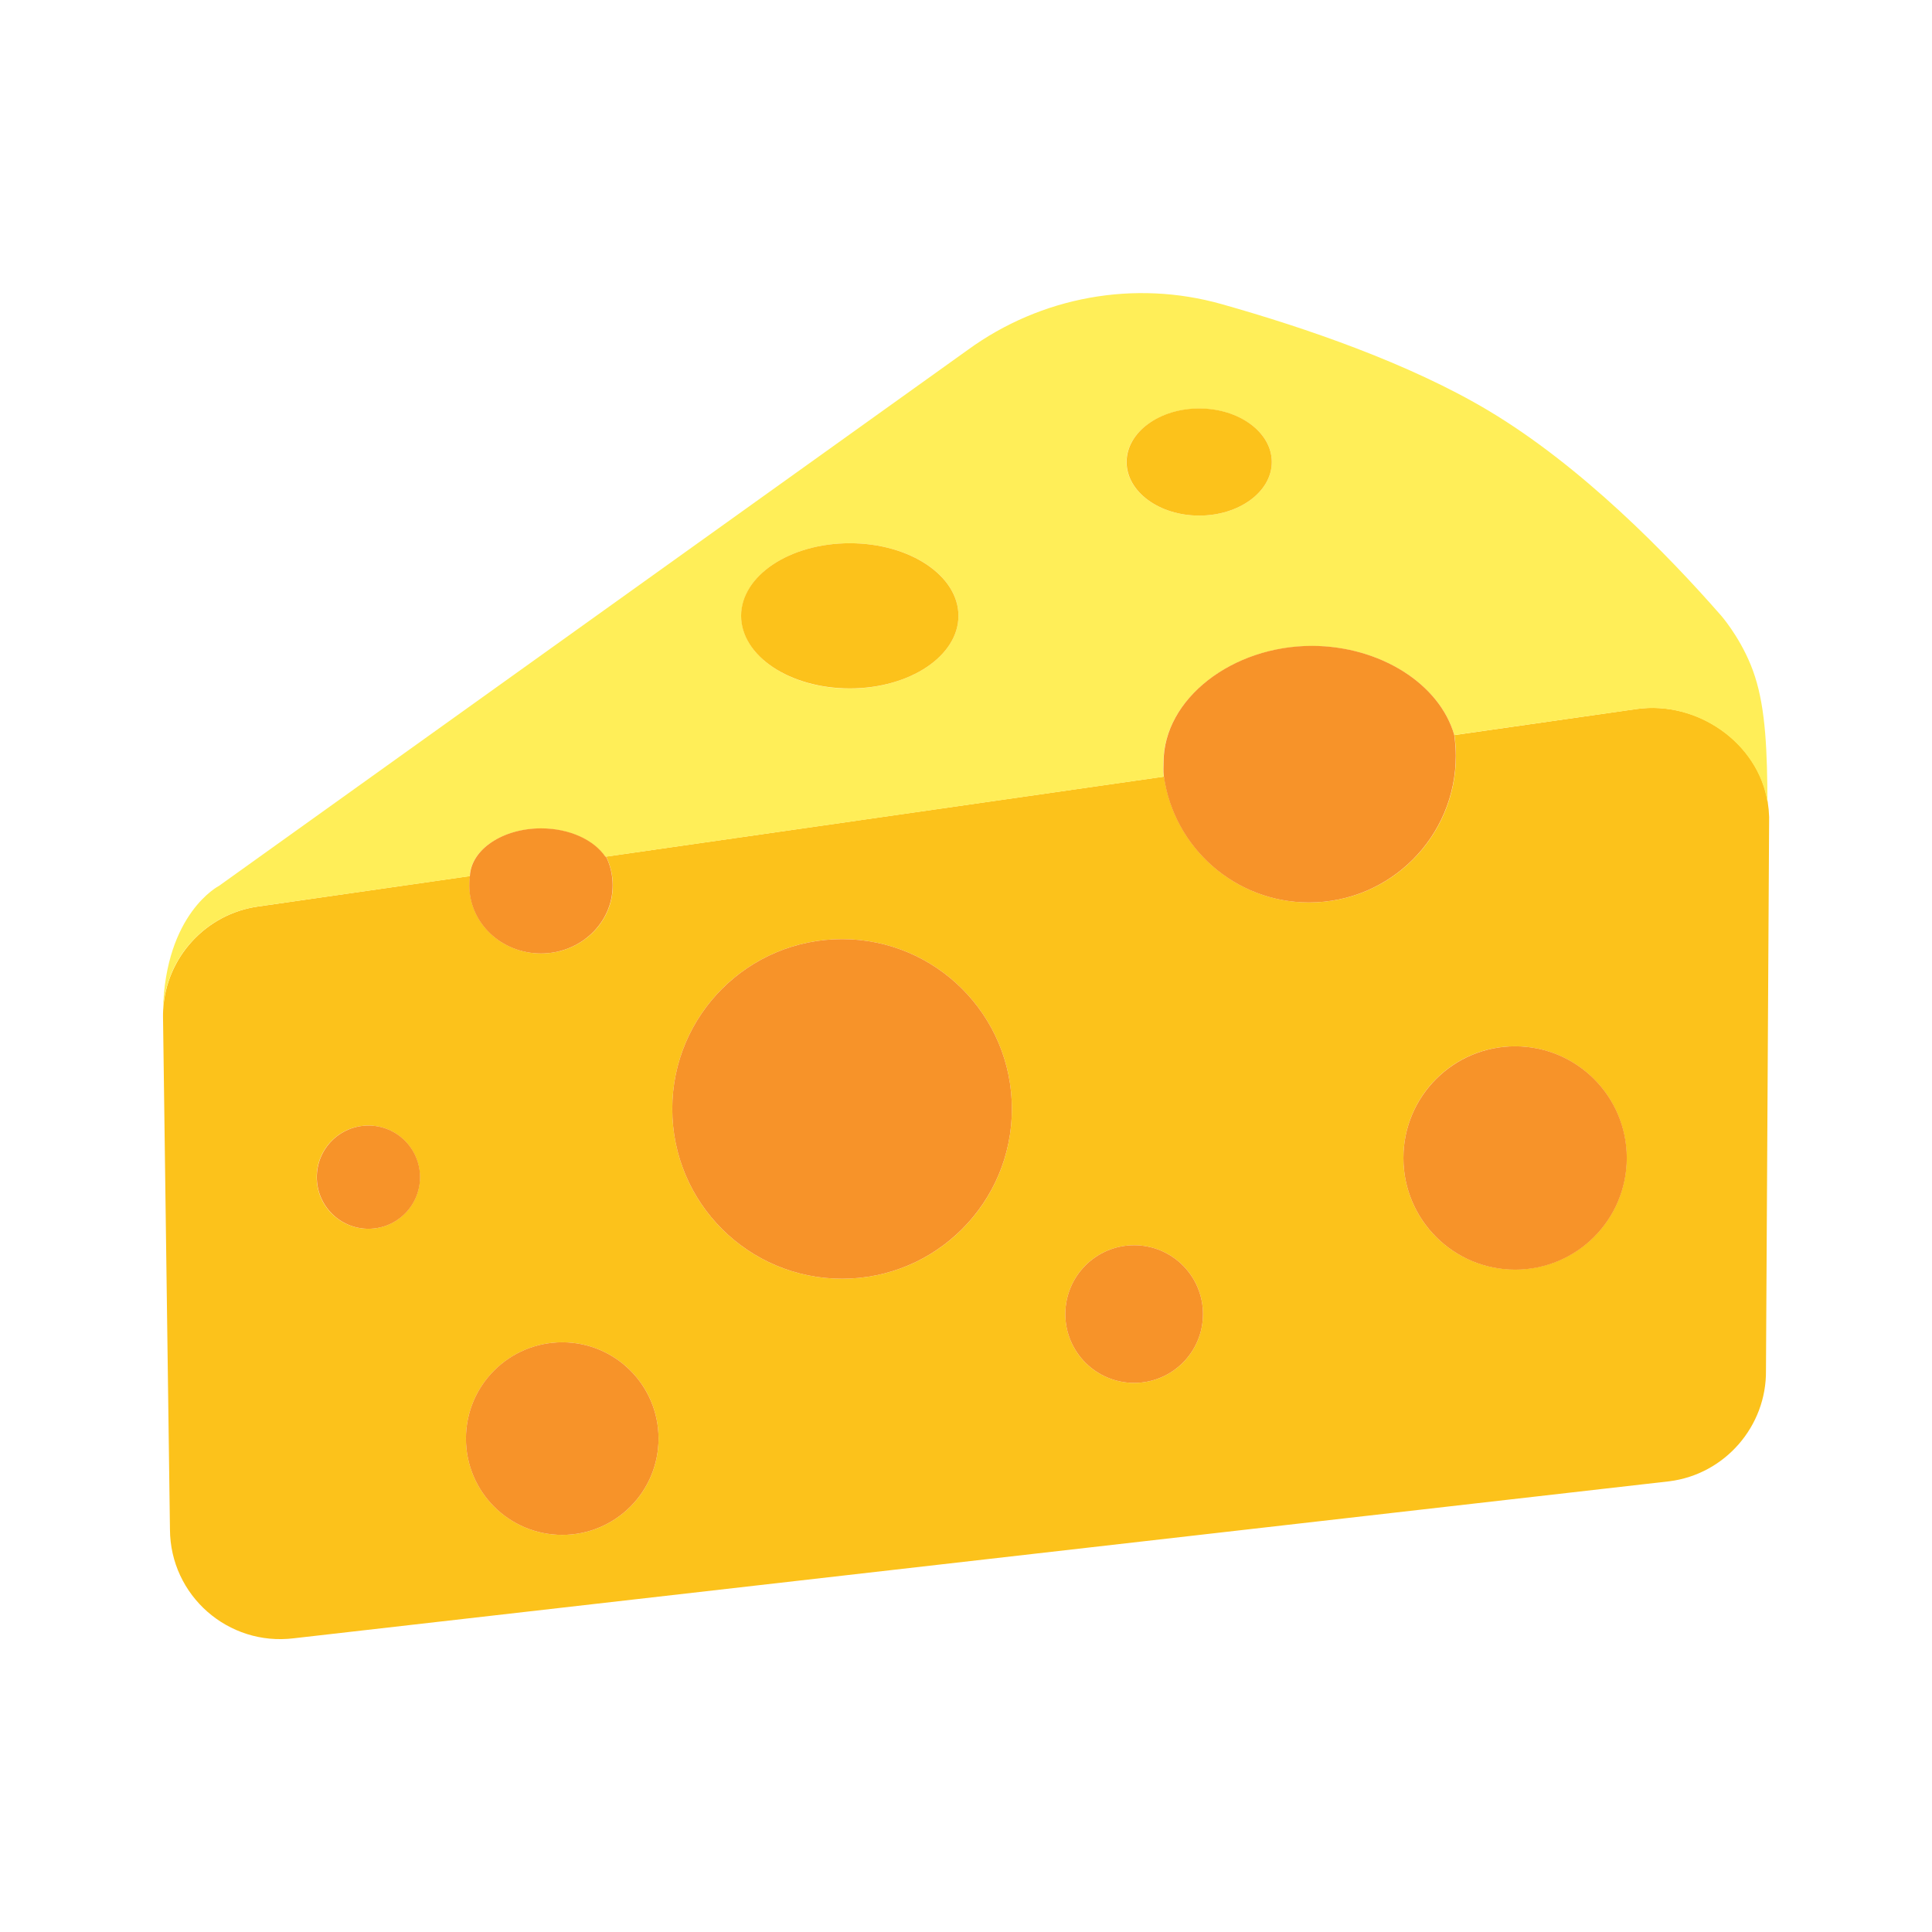
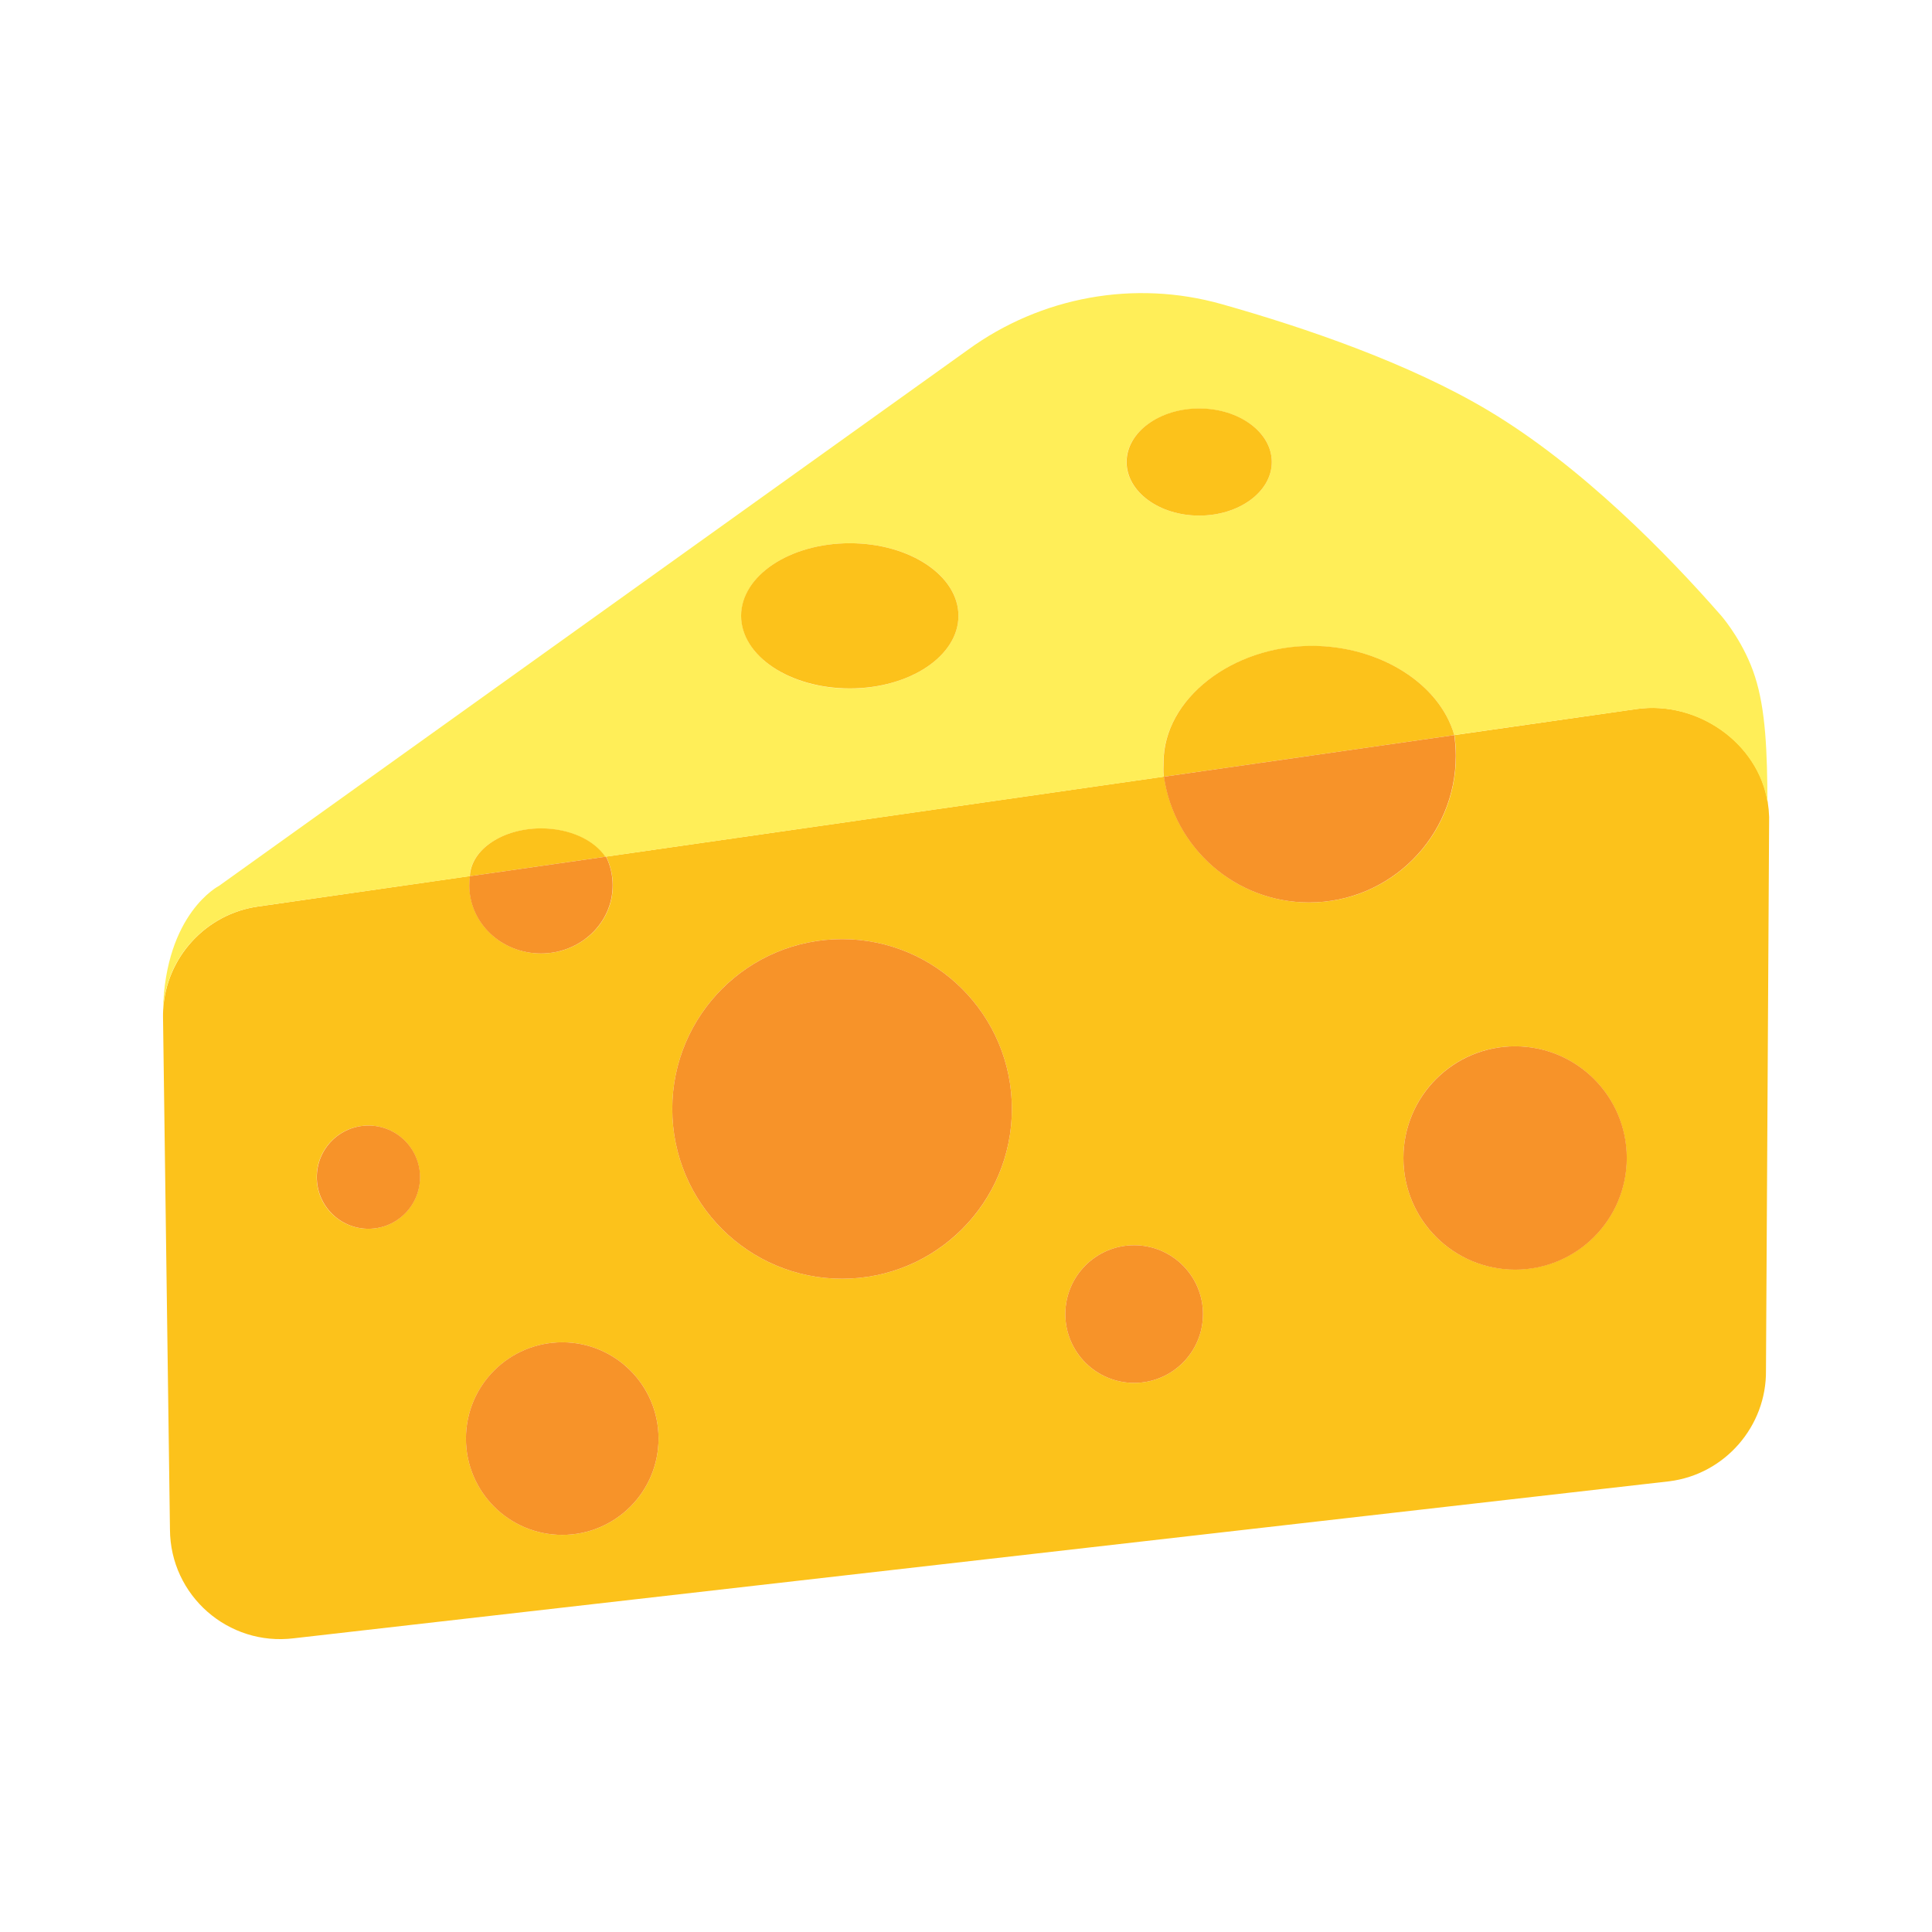
<svg xmlns="http://www.w3.org/2000/svg" width="100%" height="100%" viewBox="0 0 128 128" version="1.1" xml:space="preserve" style="fill-rule:evenodd;clip-rule:evenodd;stroke-linejoin:round;stroke-miterlimit:2;" id="svg5788">
  <defs id="defs5792" />
  <path d="M31.13,58.04L31.14,58.04C31.11,58.24 31.1,58.45 31.1,58.66C31.1,61.15 33.22,63.17 35.85,63.17C38.47,63.17 40.6,61.15 40.6,58.66C40.6,57.98 40.44,57.33 40.16,56.75L77.12,51.45C77.79,56.16 81.84,59.79 86.74,59.79C92.11,59.79 96.46,55.44 96.46,50.07C96.46,49.6 96.42,49.15 96.36,48.7L108.44,46.97C112.48,46.4 116.5,49.23 117.12,53.15L117.12,53.16C117.17,53.48 117.2,53.8 117.21,54.13L117,90.79C117.047,94.497 114.269,97.683 110.59,98.14L19.47,108.54C15.12,109.08 11.28,105.71 11.26,101.33L10.8,67.35C10.8,67.21 10.8,67.07 10.81,66.93C10.99,63.446 13.636,60.551 17.09,60.06L31.13,58.04ZM107.77,76.72C107.77,72.63 104.46,69.32 100.37,69.32C96.28,69.32 92.98,72.63 92.98,76.72C92.98,80.81 96.29,84.11 100.37,84.11C104.46,84.11 107.77,80.81 107.77,76.72ZM79.7,87.06C79.7,84.54 77.66,82.5 75.14,82.5C72.62,82.5 70.58,84.54 70.58,87.06C70.58,89.58 72.62,91.62 75.14,91.62C77.67,91.62 79.7,89.57 79.7,87.06ZM67.04,73.47C67.04,67.26 62.01,62.22 55.79,62.22C49.57,62.22 44.54,67.26 44.54,73.47C44.54,79.68 49.57,84.72 55.79,84.72C62.01,84.72 67.04,79.69 67.04,73.47ZM43.63,95.31C43.63,91.78 40.77,88.93 37.25,88.93C33.73,88.93 30.87,91.79 30.87,95.31C30.87,98.83 33.73,101.69 37.25,101.69C40.77,101.69 43.63,98.84 43.63,95.31ZM27.82,77.99C27.82,76.1 26.29,74.57 24.4,74.57C22.51,74.57 20.98,76.1 20.98,77.99C20.98,79.88 22.51,81.41 24.4,81.41C26.29,81.41 27.82,79.88 27.82,77.99Z" style="fill:#fcc21b;fill-rule:nonzero" id="path5766" />
  <path d="M96.35,48.7C95.38,45.31 91.44,42.8 86.91,42.8C81.64,42.8 77.08,46.31 77.08,50.52C77.08,50.85 77.06,51.14 77.1,51.46L40.14,56.76L40.1,56.77C39.35,55.66 37.72,54.89 35.84,54.89C33.29,54.89 31.21,56.29 31.12,58.05L17.08,60.06C13.626,60.551 10.98,63.446 10.8,66.93C10.95,60.5 14.51,58.69 14.51,58.69L64.12,23.18C68.97,19.65 75.17,18.52 80.94,20.15C86.47,21.71 93.37,24.07 98.64,27.22C104.77,30.89 110.43,36.67 114.05,40.81C114.28,41.08 115.59,42.69 116.27,44.82C116.99,47.05 117.08,49.85 117.1,53.16C116.48,49.24 112.46,46.41 108.42,46.98L96.35,48.7ZM84.26,30.61C84.26,28.65 82.11,27.07 79.45,27.07C76.79,27.07 74.63,28.66 74.63,30.61C74.63,32.56 76.78,34.16 79.45,34.16C82.11,34.16 84.26,32.57 84.26,30.61ZM63.5,40.8C63.5,38.14 60.28,35.99 56.3,35.99C52.33,35.99 49.11,38.14 49.11,40.8C49.11,43.46 52.33,45.62 56.3,45.62C60.27,45.61 63.5,43.46 63.5,40.8Z" style="fill:#ffee58;fill-rule:nonzero" id="path5768" />
  <circle cx="100.38" cy="76.72" r="7.4" style="fill:#f79329" id="circle5770" />
-   <path d="M77.106,51.42C77.062,51.112 77.09,50.839 77.09,50.51C77.09,46.3 81.64,42.79 86.92,42.79C91.44,42.8 95.38,45.31 96.35,48.7C96.41,49.15 96.45,49.61 96.45,50.07C96.45,55.44 92.1,59.79 86.73,59.79C81.84,59.79 77.78,56.17 77.11,51.45L77.106,51.42Z" style="fill:#f79329;fill-rule:nonzero" id="path5772" />
  <ellipse cx="79.45" cy="30.61" rx="4.81" ry="3.55" style="fill:#fcc21b" id="ellipse5774" />
  <circle cx="75.14" cy="87.06" r="4.56" style="fill:#f79329" id="circle5776" />
  <circle cx="55.79" cy="73.47" r="11.25" style="fill:#f79329" id="circle5778" />
  <ellipse cx="56.3" cy="40.8" rx="7.2" ry="4.81" style="fill:#fcc21b" id="ellipse5780" />
  <circle cx="37.25" cy="95.31" r="6.38" style="fill:#f79329" id="circle5782" />
-   <path d="M31.13,58.04C31.22,56.28 33.3,54.88 35.85,54.88C37.74,54.88 39.36,55.65 40.11,56.76L40.15,56.75C40.44,57.33 40.59,57.98 40.59,58.66C40.59,61.15 38.46,63.17 35.84,63.17C33.21,63.17 31.09,61.15 31.09,58.66C31.09,58.45 31.1,58.24 31.13,58.04Z" style="fill:#f79329;fill-rule:nonzero" id="path5784" />
+   <path id="path5784" style="fill:#fcc21b;fill-rule:nonzero;fill-opacity:1" d="M 86.92 42.789 C 81.64 42.789 77.09 46.3 77.09 50.51 C 77.09 50.839 77.061 51.112 77.105 51.42 L 77.109 51.449 C 77.11 51.453 77.111 51.456 77.111 51.459 L 96.35 48.703 C 96.349 48.702 96.35 48.7 96.35 48.699 C 95.38 45.309 91.44 42.799 86.92 42.789 z M 35.85 54.881 C 33.3 54.881 31.221 56.279 31.131 58.039 C 31.13 58.042 31.131 58.046 31.131 58.049 L 40.152 56.756 C 40.151 56.754 40.151 56.752 40.15 56.75 L 40.109 56.76 C 39.359 55.65 37.74 54.881 35.85 54.881 z " />
  <circle cx="24.41" cy="77.99" r="3.42" style="fill:#f79329" id="circle5786" />
+   <path id="path62678" style="fill:#f79329;fill-rule:nonzero" d="M 96.35 48.703 L 77.111 51.459 C 77.786 56.174 81.844 59.789 86.73 59.789 C 92.1 59.789 96.449 55.44 96.449 50.07 C 96.449 49.612 96.409 49.152 96.35 48.703 z M 40.152 56.756 L 31.131 58.049 C 31.102 58.246 31.09 58.453 31.09 58.66 C 31.09 61.15 33.21 63.17 35.84 63.17 C 38.46 63.17 40.59 61.15 40.59 58.66 C 40.59 57.982 40.441 57.334 40.152 56.756 z " />
</svg>
